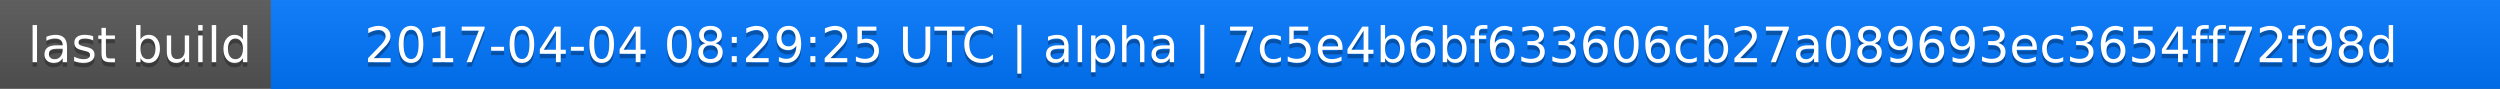
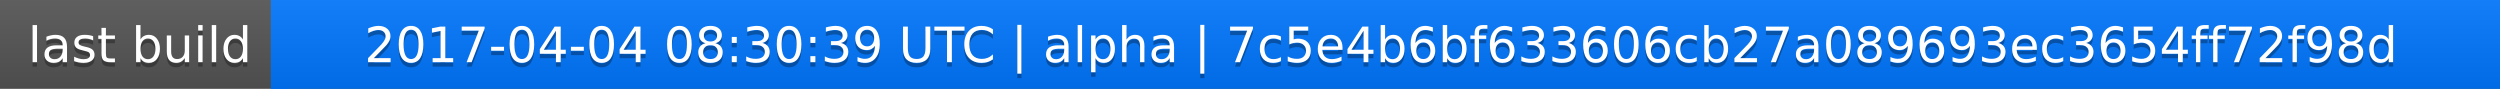
<svg xmlns="http://www.w3.org/2000/svg" width="563" height="20">
  <linearGradient id="a" x2="0" y2="100%">
    <stop offset="0" stop-color="#bbb" stop-opacity=".1" />
    <stop offset="1" stop-opacity=".1" />
  </linearGradient>
  <rect rx="0" width="563" height="20" fill="#555" />
  <rect rx="0" x="61" width="502" height="20" fill="#07f" />
  <path fill="#07f" d="M61 0h4v20h-4z" />
  <rect rx="0" width="563" height="20" fill="url(#a)" />
  <g fill="#fff" text-anchor="middle" font-family="DejaVu Sans,Verdana,Geneva,sans-serif" font-size="11">
    <text x="31.5" y="15" fill="#010101" fill-opacity=".3">last build</text>
    <text x="31.5" y="14">last build</text>
-     <text x="311" y="15" fill="#010101" fill-opacity=".3">2017-04-04 08:29:25 UTC | alpha | 7c5e4b6bf633606cb27a089693ec3654ff72f98d</text>
-     <text x="311" y="14">2017-04-04 08:29:25 UTC | alpha | 7c5e4b6bf633606cb27a089693ec3654ff72f98d</text>
+     <text x="311" y="15" fill="#010101" fill-opacity=".3">2017-04-04 08:30:39 UTC | alpha | 7c5e4b6bf633606cb27a089693ec3654ff72f98d</text>
+     <text x="311" y="14">2017-04-04 08:30:39 UTC | alpha | 7c5e4b6bf633606cb27a089693ec3654ff72f98d</text>
  </g>
</svg>
